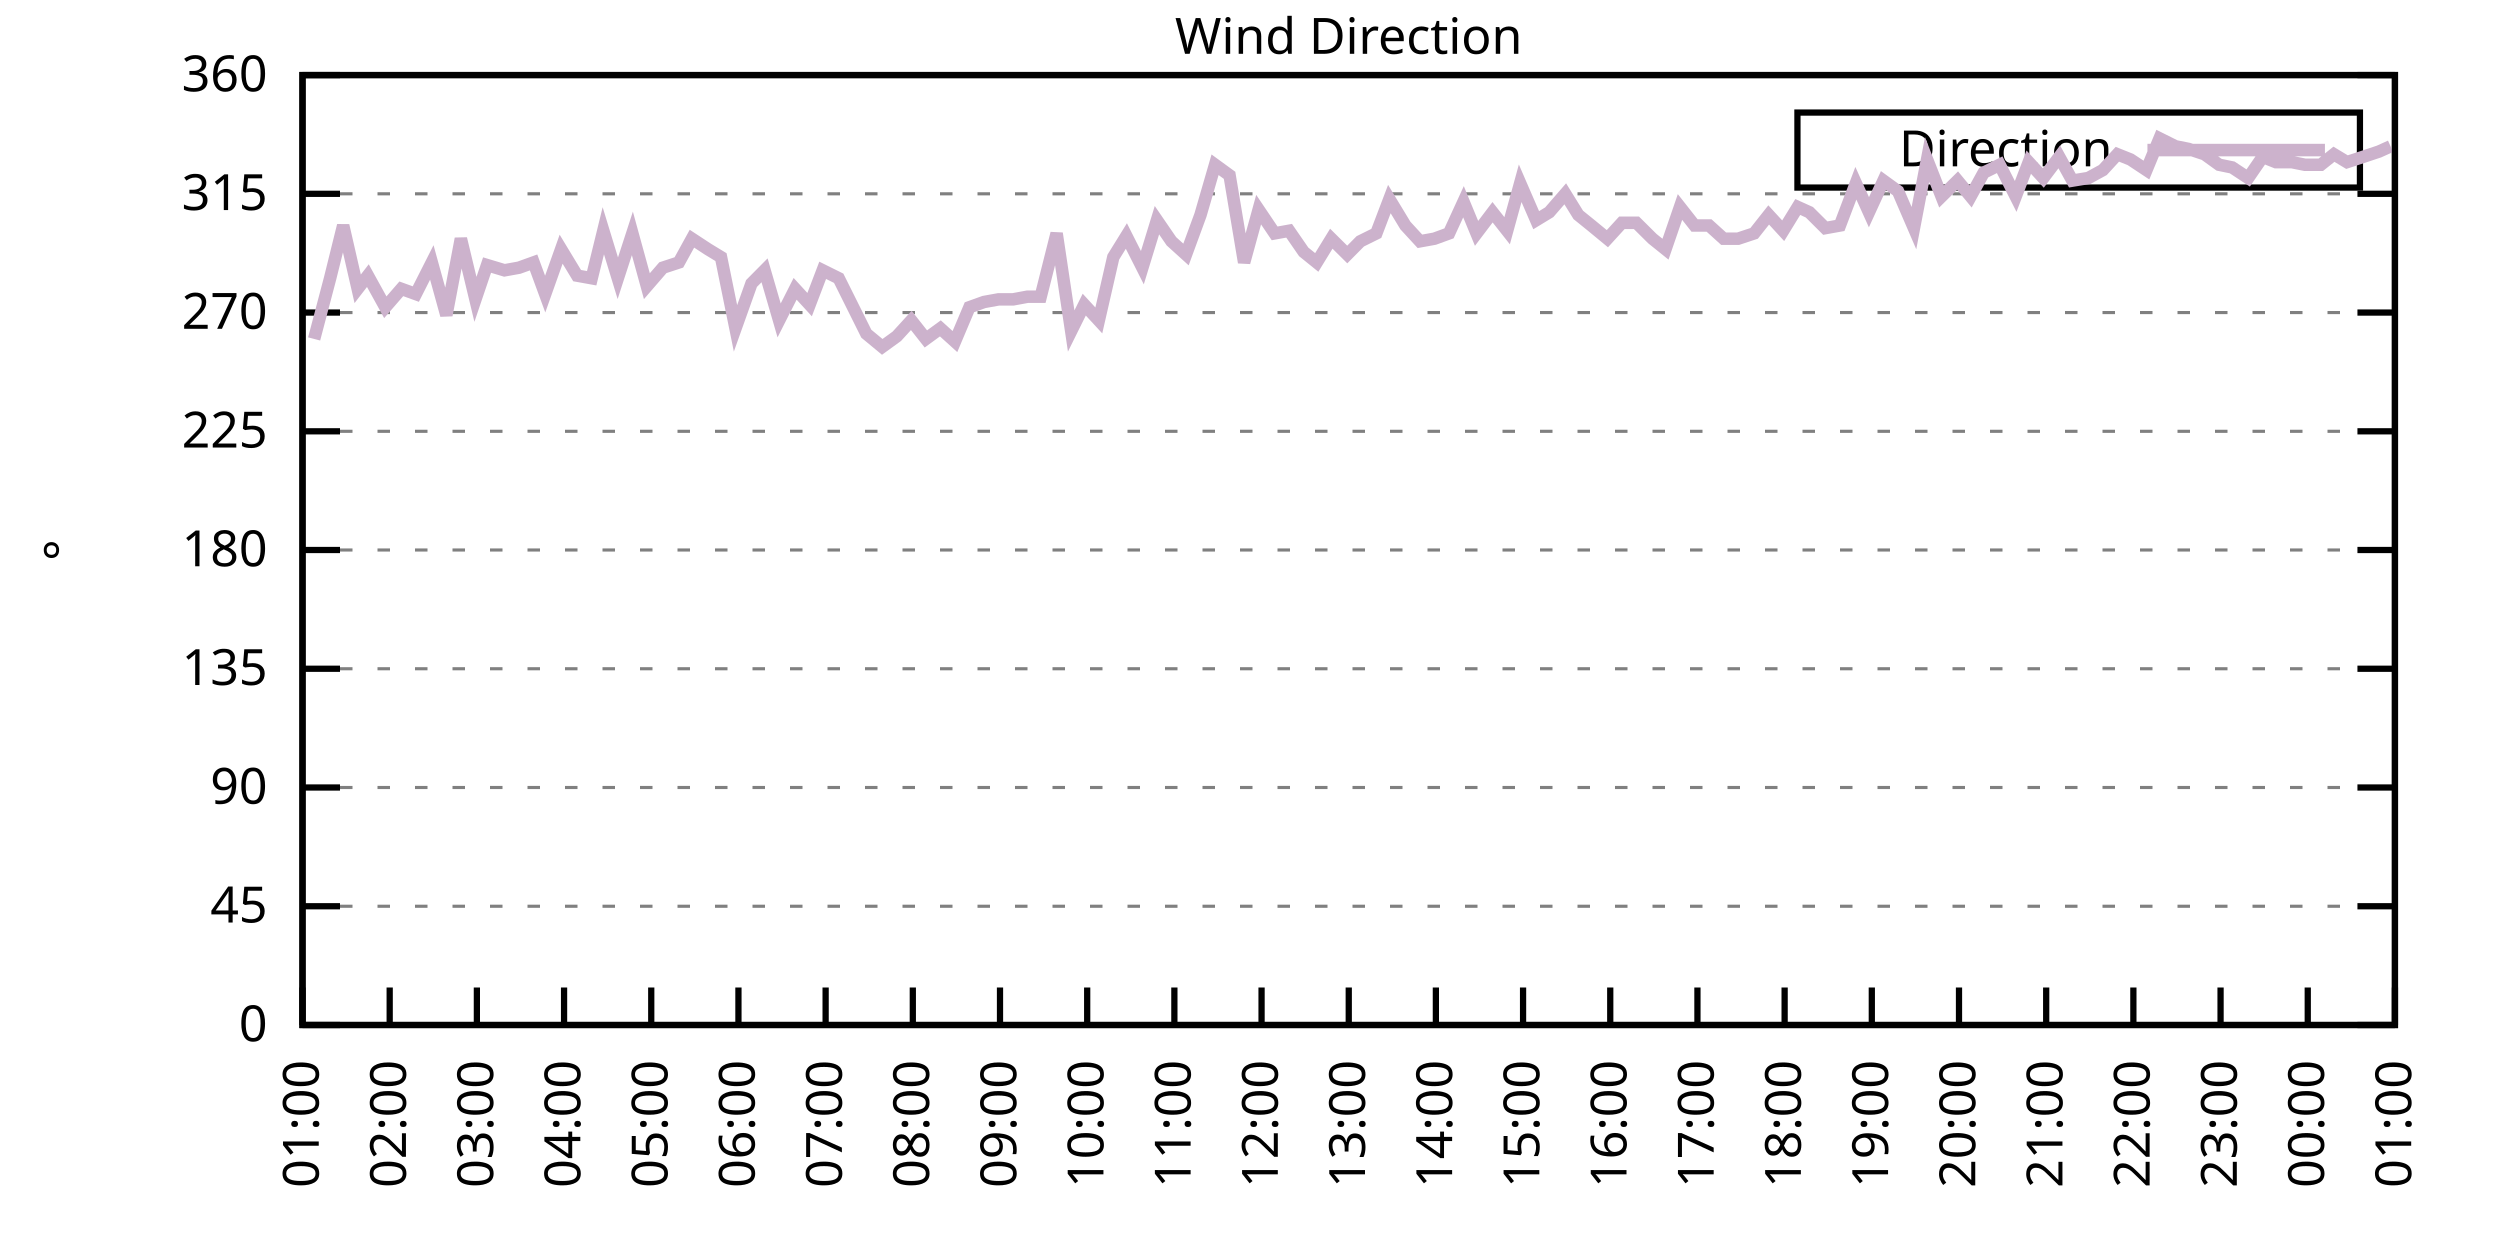
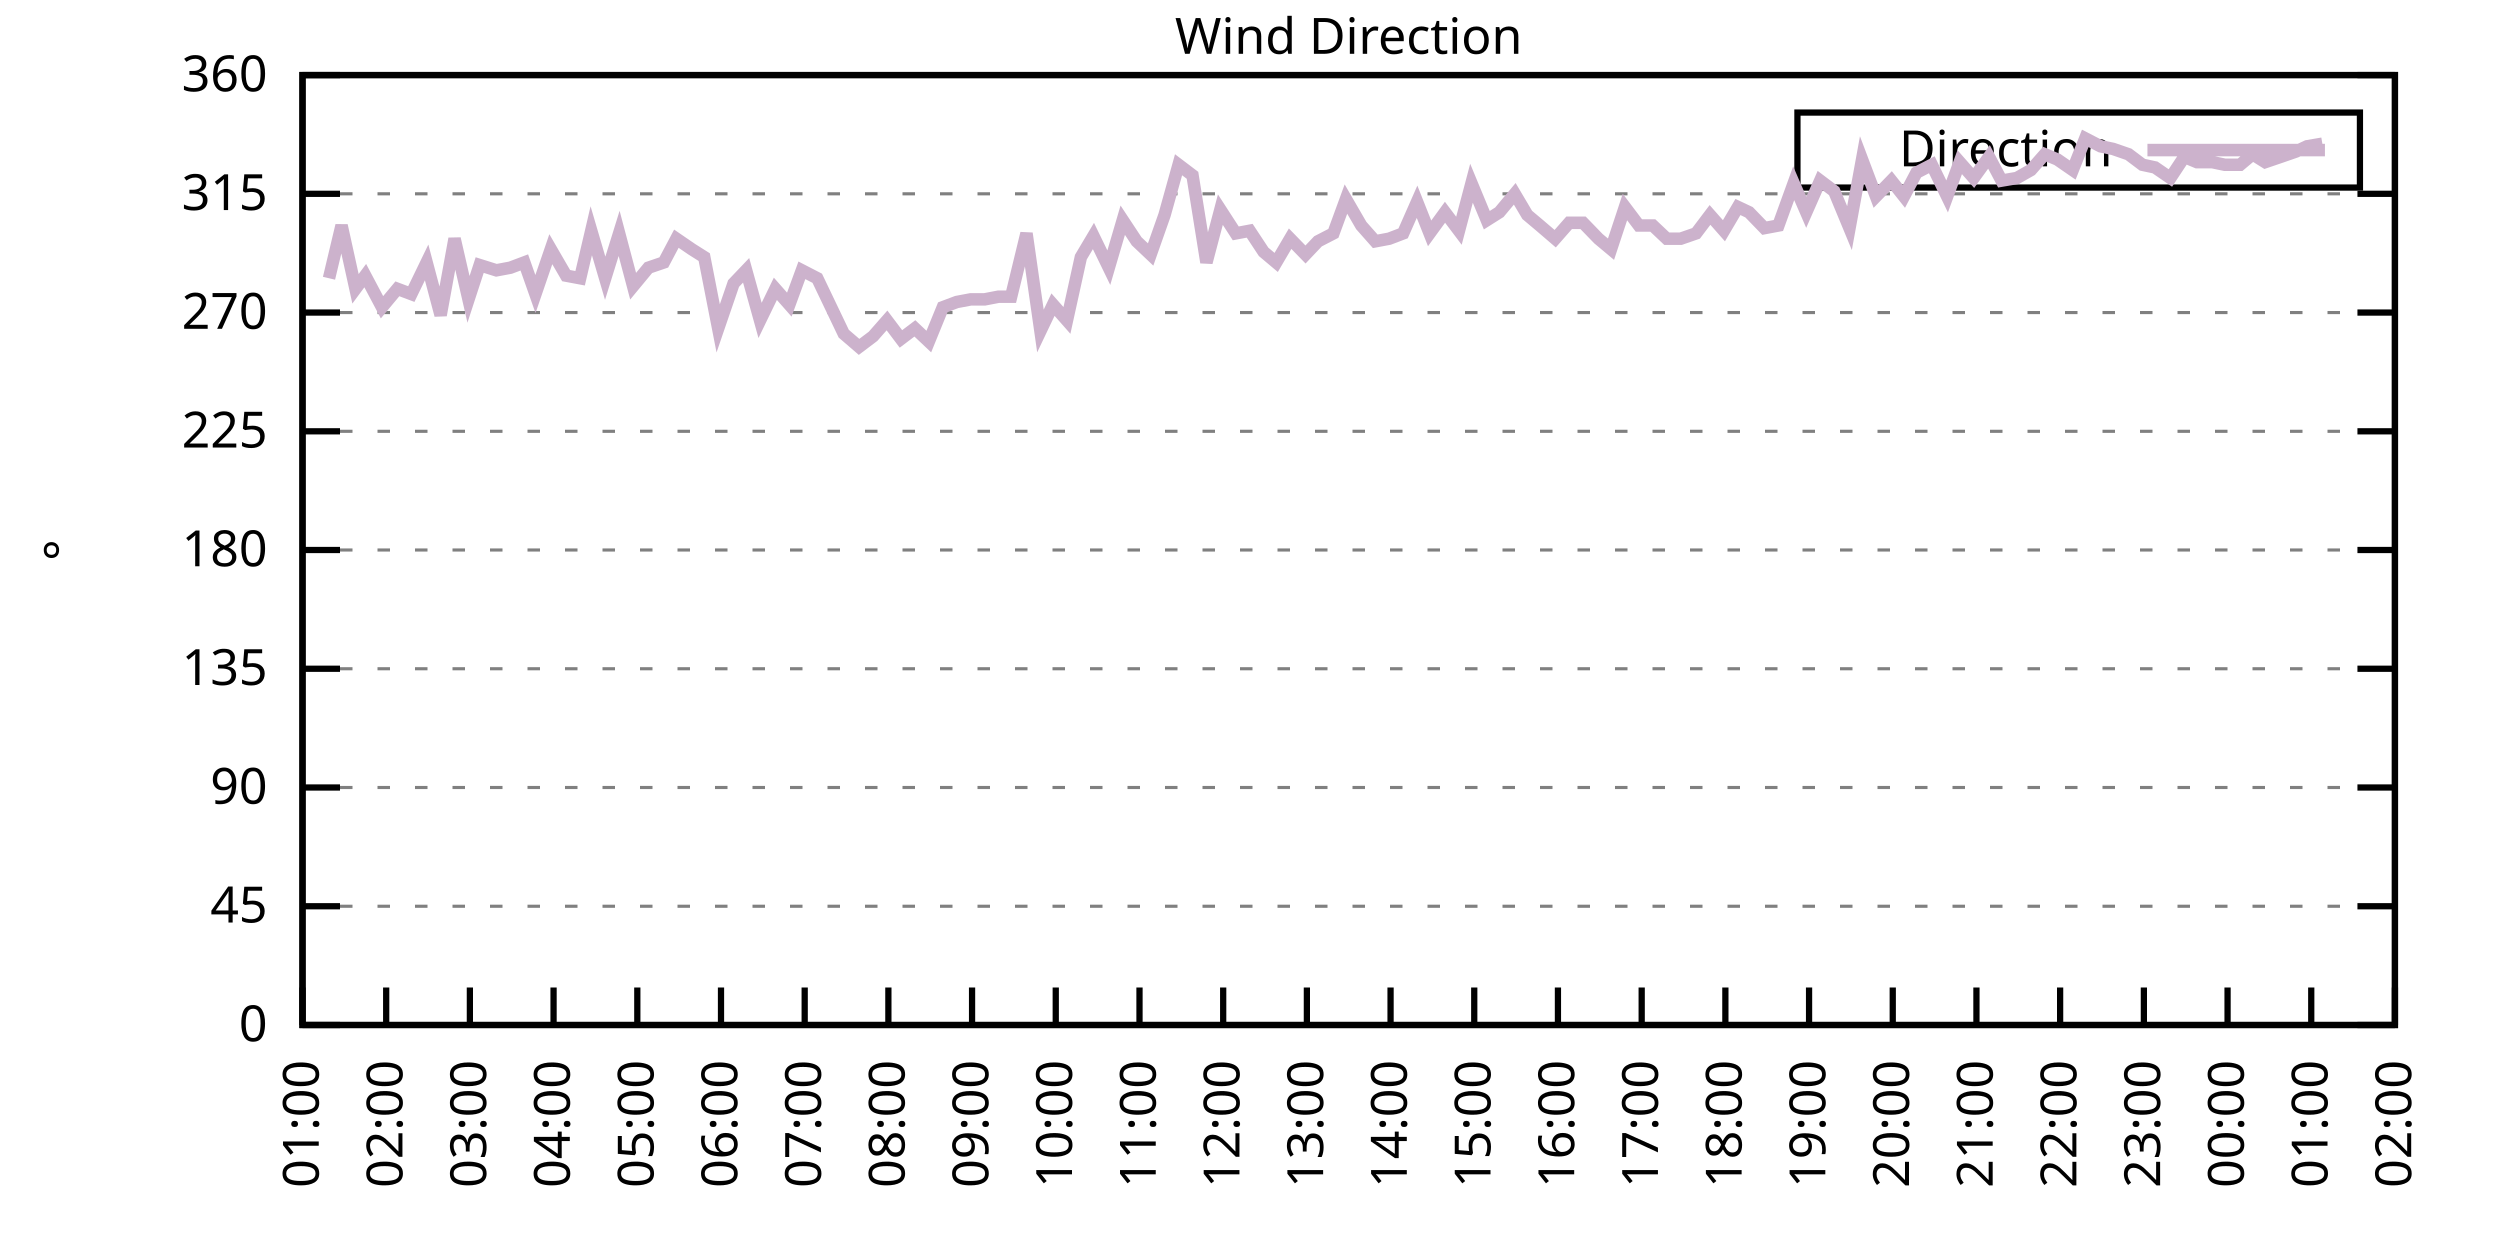
<svg xmlns="http://www.w3.org/2000/svg" xmlns:xlink="http://www.w3.org/1999/xlink" width="400" height="200" viewBox="0 0 400 200">
  <g id="gnuplot_canvas">
    <rect x="0" y="0" width="400" height="200" fill="none" />
    <defs>
      <circle id="gpDot" r="0.5" stroke-width="0.5" stroke="currentColor" />
      <path id="gpPt0" stroke-width="0.333" stroke="currentColor" d="M-1,0 h2 M0,-1 v2" />
      <path id="gpPt1" stroke-width="0.333" stroke="currentColor" d="M-1,-1 L1,1 M1,-1 L-1,1" />
      <path id="gpPt2" stroke-width="0.333" stroke="currentColor" d="M-1,0 L1,0 M0,-1 L0,1 M-1,-1 L1,1 M-1,1 L1,-1" />
      <rect id="gpPt3" stroke-width="0.333" stroke="currentColor" x="-1" y="-1" width="2" height="2" />
      <rect id="gpPt4" stroke-width="0.333" stroke="currentColor" fill="currentColor" x="-1" y="-1" width="2" height="2" />
      <circle id="gpPt5" stroke-width="0.333" stroke="currentColor" cx="0" cy="0" r="1" />
      <use xlink:href="#gpPt5" id="gpPt6" fill="currentColor" stroke="none" />
      <path id="gpPt7" stroke-width="0.333" stroke="currentColor" d="M0,-1.33 L-1.33,0.67 L1.33,0.67 z" />
      <use xlink:href="#gpPt7" id="gpPt8" fill="currentColor" stroke="none" />
      <use xlink:href="#gpPt7" id="gpPt9" stroke="currentColor" transform="rotate(180)" />
      <use xlink:href="#gpPt9" id="gpPt10" fill="currentColor" stroke="none" />
      <use xlink:href="#gpPt3" id="gpPt11" stroke="currentColor" transform="rotate(45)" />
      <use xlink:href="#gpPt11" id="gpPt12" fill="currentColor" stroke="none" />
      <path id="gpPt13" stroke-width="0.333" stroke="currentColor" d="M0,1.330 L1.265,0.411 L0.782,-1.067 L-0.782,-1.076 L-1.265,0.411 z" />
      <use xlink:href="#gpPt13" id="gpPt14" fill="currentColor" stroke="none" />
      <filter id="textbox" filterUnits="objectBoundingBox" x="0" y="0" height="1" width="1">
        <feFlood flood-color="white" flood-opacity="1" result="bgnd" />
        <feComposite in="SourceGraphic" in2="bgnd" operator="atop" />
      </filter>
      <filter id="greybox" filterUnits="objectBoundingBox" x="0" y="0" height="1" width="1">
        <feFlood flood-color="lightgrey" flood-opacity="1" result="grey" />
        <feComposite in="SourceGraphic" in2="grey" operator="atop" />
      </filter>
    </defs>
    <g fill="none" color="white" stroke="currentColor" stroke-width="1.00" stroke-linecap="butt" stroke-linejoin="miter">
</g>
    <g fill="none" color="black" stroke="currentColor" stroke-width="1.00" stroke-linecap="butt" stroke-linejoin="miter">
      <g stroke="none" shape-rendering="crispEdges">
        <polygon fill="rgb(255, 255, 255)" points="48.40,164.00 383.18,164.00 383.18,12.02 48.40,12.02 " />
      </g>
    </g>
    <g fill="none" color="black" stroke="currentColor" stroke-width="1.00" stroke-linecap="butt" stroke-linejoin="miter">
</g>
    <g fill="none" color="black" stroke="black" stroke-width="0.50" stroke-linecap="butt" stroke-linejoin="miter">
</g>
    <g fill="none" color="gray" stroke="currentColor" stroke-width="0.50" stroke-linecap="butt" stroke-linejoin="miter">
      <path stroke="gray" stroke-dasharray="2,4" class="gridline" d="M48.40,164.00 L383.19,164.00  " />
    </g>
    <g fill="none" color="gray" stroke="gray" stroke-width="1.00" stroke-linecap="butt" stroke-linejoin="miter">
</g>
    <g fill="none" color="black" stroke="currentColor" stroke-width="1.00" stroke-linecap="butt" stroke-linejoin="miter">
      <path stroke="black" d="M48.40,164.00 L54.40,164.00 M383.19,164.00 L377.19,164.00  " />
      <g transform="translate(42.80,166.60)" stroke="none" fill="black" font-family="Sans" font-size="8.00" text-anchor="end">
        <text>
          <tspan font-family="Sans"> 0</tspan>
        </text>
      </g>
    </g>
    <g fill="none" color="black" stroke="currentColor" stroke-width="1.00" stroke-linecap="butt" stroke-linejoin="miter">
</g>
    <g fill="none" color="black" stroke="black" stroke-width="0.50" stroke-linecap="butt" stroke-linejoin="miter">
</g>
    <g fill="none" color="gray" stroke="currentColor" stroke-width="0.50" stroke-linecap="butt" stroke-linejoin="miter">
      <path stroke="gray" stroke-dasharray="2,4" class="gridline" d="M48.40,145.00 L383.19,145.00  " />
    </g>
    <g fill="none" color="gray" stroke="gray" stroke-width="1.00" stroke-linecap="butt" stroke-linejoin="miter">
</g>
    <g fill="none" color="black" stroke="currentColor" stroke-width="1.00" stroke-linecap="butt" stroke-linejoin="miter">
      <path stroke="black" d="M48.40,145.00 L54.40,145.00 M383.19,145.00 L377.19,145.00  " />
      <g transform="translate(42.80,147.60)" stroke="none" fill="black" font-family="Sans" font-size="8.00" text-anchor="end">
        <text>
          <tspan font-family="Sans"> 45</tspan>
        </text>
      </g>
    </g>
    <g fill="none" color="black" stroke="currentColor" stroke-width="1.00" stroke-linecap="butt" stroke-linejoin="miter">
</g>
    <g fill="none" color="black" stroke="black" stroke-width="0.50" stroke-linecap="butt" stroke-linejoin="miter">
</g>
    <g fill="none" color="gray" stroke="currentColor" stroke-width="0.50" stroke-linecap="butt" stroke-linejoin="miter">
      <path stroke="gray" stroke-dasharray="2,4" class="gridline" d="M48.40,126.00 L383.19,126.00  " />
    </g>
    <g fill="none" color="gray" stroke="gray" stroke-width="1.00" stroke-linecap="butt" stroke-linejoin="miter">
</g>
    <g fill="none" color="black" stroke="currentColor" stroke-width="1.00" stroke-linecap="butt" stroke-linejoin="miter">
      <path stroke="black" d="M48.40,126.00 L54.40,126.00 M383.19,126.00 L377.19,126.00  " />
      <g transform="translate(42.80,128.60)" stroke="none" fill="black" font-family="Sans" font-size="8.00" text-anchor="end">
        <text>
          <tspan font-family="Sans"> 90</tspan>
        </text>
      </g>
    </g>
    <g fill="none" color="black" stroke="currentColor" stroke-width="1.00" stroke-linecap="butt" stroke-linejoin="miter">
</g>
    <g fill="none" color="black" stroke="black" stroke-width="0.50" stroke-linecap="butt" stroke-linejoin="miter">
</g>
    <g fill="none" color="gray" stroke="currentColor" stroke-width="0.50" stroke-linecap="butt" stroke-linejoin="miter">
      <path stroke="gray" stroke-dasharray="2,4" class="gridline" d="M48.40,107.00 L383.19,107.00  " />
    </g>
    <g fill="none" color="gray" stroke="gray" stroke-width="1.00" stroke-linecap="butt" stroke-linejoin="miter">
</g>
    <g fill="none" color="black" stroke="currentColor" stroke-width="1.00" stroke-linecap="butt" stroke-linejoin="miter">
      <path stroke="black" d="M48.40,107.00 L54.40,107.00 M383.19,107.00 L377.19,107.00  " />
      <g transform="translate(42.80,109.60)" stroke="none" fill="black" font-family="Sans" font-size="8.00" text-anchor="end">
        <text>
          <tspan font-family="Sans"> 135</tspan>
        </text>
      </g>
    </g>
    <g fill="none" color="black" stroke="currentColor" stroke-width="1.00" stroke-linecap="butt" stroke-linejoin="miter">
</g>
    <g fill="none" color="black" stroke="black" stroke-width="0.50" stroke-linecap="butt" stroke-linejoin="miter">
</g>
    <g fill="none" color="gray" stroke="currentColor" stroke-width="0.50" stroke-linecap="butt" stroke-linejoin="miter">
      <path stroke="gray" stroke-dasharray="2,4" class="gridline" d="M48.40,88.00 L383.19,88.00  " />
    </g>
    <g fill="none" color="gray" stroke="gray" stroke-width="1.00" stroke-linecap="butt" stroke-linejoin="miter">
</g>
    <g fill="none" color="black" stroke="currentColor" stroke-width="1.00" stroke-linecap="butt" stroke-linejoin="miter">
      <path stroke="black" d="M48.40,88.00 L54.40,88.00 M383.19,88.00 L377.19,88.00  " />
      <g transform="translate(42.80,90.60)" stroke="none" fill="black" font-family="Sans" font-size="8.00" text-anchor="end">
        <text>
          <tspan font-family="Sans"> 180</tspan>
        </text>
      </g>
    </g>
    <g fill="none" color="black" stroke="currentColor" stroke-width="1.00" stroke-linecap="butt" stroke-linejoin="miter">
</g>
    <g fill="none" color="black" stroke="black" stroke-width="0.50" stroke-linecap="butt" stroke-linejoin="miter">
</g>
    <g fill="none" color="gray" stroke="currentColor" stroke-width="0.50" stroke-linecap="butt" stroke-linejoin="miter">
      <path stroke="gray" stroke-dasharray="2,4" class="gridline" d="M48.40,69.01 L383.19,69.01  " />
    </g>
    <g fill="none" color="gray" stroke="gray" stroke-width="1.00" stroke-linecap="butt" stroke-linejoin="miter">
</g>
    <g fill="none" color="black" stroke="currentColor" stroke-width="1.00" stroke-linecap="butt" stroke-linejoin="miter">
      <path stroke="black" d="M48.40,69.01 L54.40,69.01 M383.19,69.01 L377.19,69.01  " />
      <g transform="translate(42.80,71.61)" stroke="none" fill="black" font-family="Sans" font-size="8.00" text-anchor="end">
        <text>
          <tspan font-family="Sans"> 225</tspan>
        </text>
      </g>
    </g>
    <g fill="none" color="black" stroke="currentColor" stroke-width="1.00" stroke-linecap="butt" stroke-linejoin="miter">
</g>
    <g fill="none" color="black" stroke="black" stroke-width="0.50" stroke-linecap="butt" stroke-linejoin="miter">
</g>
    <g fill="none" color="gray" stroke="currentColor" stroke-width="0.50" stroke-linecap="butt" stroke-linejoin="miter">
      <path stroke="gray" stroke-dasharray="2,4" class="gridline" d="M48.40,50.01 L383.19,50.01  " />
    </g>
    <g fill="none" color="gray" stroke="gray" stroke-width="1.00" stroke-linecap="butt" stroke-linejoin="miter">
</g>
    <g fill="none" color="black" stroke="currentColor" stroke-width="1.00" stroke-linecap="butt" stroke-linejoin="miter">
      <path stroke="black" d="M48.40,50.01 L54.40,50.01 M383.19,50.01 L377.19,50.01  " />
      <g transform="translate(42.80,52.61)" stroke="none" fill="black" font-family="Sans" font-size="8.00" text-anchor="end">
        <text>
          <tspan font-family="Sans"> 270</tspan>
        </text>
      </g>
    </g>
    <g fill="none" color="black" stroke="currentColor" stroke-width="1.00" stroke-linecap="butt" stroke-linejoin="miter">
</g>
    <g fill="none" color="black" stroke="black" stroke-width="0.50" stroke-linecap="butt" stroke-linejoin="miter">
</g>
    <g fill="none" color="gray" stroke="currentColor" stroke-width="0.50" stroke-linecap="butt" stroke-linejoin="miter">
      <path stroke="gray" stroke-dasharray="2,4" class="gridline" d="M48.40,31.01 L383.19,31.01  " />
    </g>
    <g fill="none" color="gray" stroke="gray" stroke-width="1.00" stroke-linecap="butt" stroke-linejoin="miter">
</g>
    <g fill="none" color="black" stroke="currentColor" stroke-width="1.00" stroke-linecap="butt" stroke-linejoin="miter">
      <path stroke="black" d="M48.40,31.01 L54.40,31.01 M383.19,31.01 L377.19,31.01  " />
      <g transform="translate(42.80,33.61)" stroke="none" fill="black" font-family="Sans" font-size="8.00" text-anchor="end">
        <text>
          <tspan font-family="Sans"> 315</tspan>
        </text>
      </g>
    </g>
    <g fill="none" color="black" stroke="currentColor" stroke-width="1.00" stroke-linecap="butt" stroke-linejoin="miter">
</g>
    <g fill="none" color="black" stroke="black" stroke-width="0.50" stroke-linecap="butt" stroke-linejoin="miter">
</g>
    <g fill="none" color="gray" stroke="currentColor" stroke-width="0.50" stroke-linecap="butt" stroke-linejoin="miter">
      <path stroke="gray" stroke-dasharray="2,4" class="gridline" d="M48.40,12.01 L383.19,12.01  " />
    </g>
    <g fill="none" color="gray" stroke="gray" stroke-width="1.00" stroke-linecap="butt" stroke-linejoin="miter">
</g>
    <g fill="none" color="black" stroke="currentColor" stroke-width="1.00" stroke-linecap="butt" stroke-linejoin="miter">
      <path stroke="black" d="M48.40,12.01 L54.40,12.01 M383.19,12.01 L377.19,12.01  " />
      <g transform="translate(42.80,14.61)" stroke="none" fill="black" font-family="Sans" font-size="8.00" text-anchor="end">
        <text>
          <tspan font-family="Sans"> 360</tspan>
        </text>
      </g>
    </g>
    <g fill="none" color="black" stroke="currentColor" stroke-width="1.00" stroke-linecap="butt" stroke-linejoin="miter">
      <path stroke="black" d="M48.40,164.00 L48.40,158.00  " />
      <g transform="translate(51.00,169.60) rotate(270.00)" stroke="none" fill="black" font-family="Sans" font-size="8.00" text-anchor="end">
        <text>
          <tspan font-family="Sans">01:00</tspan>
        </text>
      </g>
    </g>
    <g fill="none" color="black" stroke="currentColor" stroke-width="1.00" stroke-linecap="butt" stroke-linejoin="miter">
-       <path stroke="black" d="M62.35,164.00 L62.35,158.00  " />
-       <g transform="translate(64.95,169.60) rotate(270.00)" stroke="none" fill="black" font-family="Sans" font-size="8.00" text-anchor="end">
+       <path stroke="black" d="M61.79,164.00 L61.79,158.00  " />
+       <g transform="translate(64.39,169.60) rotate(270.00)" stroke="none" fill="black" font-family="Sans" font-size="8.00" text-anchor="end">
        <text>
          <tspan font-family="Sans">02:00</tspan>
        </text>
      </g>
    </g>
    <g fill="none" color="black" stroke="currentColor" stroke-width="1.00" stroke-linecap="butt" stroke-linejoin="miter">
-       <path stroke="black" d="M76.30,164.00 L76.30,158.00  " />
-       <g transform="translate(78.90,169.60) rotate(270.00)" stroke="none" fill="black" font-family="Sans" font-size="8.00" text-anchor="end">
+       <path stroke="black" d="M75.18,164.00 L75.18,158.00  " />
+       <g transform="translate(77.78,169.60) rotate(270.00)" stroke="none" fill="black" font-family="Sans" font-size="8.00" text-anchor="end">
        <text>
          <tspan font-family="Sans">03:00</tspan>
        </text>
      </g>
    </g>
    <g fill="none" color="black" stroke="currentColor" stroke-width="1.00" stroke-linecap="butt" stroke-linejoin="miter">
-       <path stroke="black" d="M90.25,164.00 L90.25,158.00  " />
-       <g transform="translate(92.85,169.60) rotate(270.00)" stroke="none" fill="black" font-family="Sans" font-size="8.00" text-anchor="end">
+       <path stroke="black" d="M88.57,164.00 L88.57,158.00  " />
+       <g transform="translate(91.17,169.60) rotate(270.00)" stroke="none" fill="black" font-family="Sans" font-size="8.00" text-anchor="end">
        <text>
          <tspan font-family="Sans">04:00</tspan>
        </text>
      </g>
    </g>
    <g fill="none" color="black" stroke="currentColor" stroke-width="1.00" stroke-linecap="butt" stroke-linejoin="miter">
-       <path stroke="black" d="M104.20,164.00 L104.20,158.00  " />
-       <g transform="translate(106.80,169.60) rotate(270.00)" stroke="none" fill="black" font-family="Sans" font-size="8.00" text-anchor="end">
+       <path stroke="black" d="M101.97,164.00 L101.97,158.00  " />
+       <g transform="translate(104.57,169.60) rotate(270.00)" stroke="none" fill="black" font-family="Sans" font-size="8.00" text-anchor="end">
        <text>
          <tspan font-family="Sans">05:00</tspan>
        </text>
      </g>
    </g>
    <g fill="none" color="black" stroke="currentColor" stroke-width="1.00" stroke-linecap="butt" stroke-linejoin="miter">
-       <path stroke="black" d="M118.15,164.00 L118.15,158.00  " />
-       <g transform="translate(120.75,169.60) rotate(270.00)" stroke="none" fill="black" font-family="Sans" font-size="8.00" text-anchor="end">
+       <path stroke="black" d="M115.36,164.00 L115.36,158.00  " />
+       <g transform="translate(117.96,169.60) rotate(270.00)" stroke="none" fill="black" font-family="Sans" font-size="8.00" text-anchor="end">
        <text>
          <tspan font-family="Sans">06:00</tspan>
        </text>
      </g>
    </g>
    <g fill="none" color="black" stroke="currentColor" stroke-width="1.00" stroke-linecap="butt" stroke-linejoin="miter">
-       <path stroke="black" d="M132.10,164.00 L132.10,158.00  " />
-       <g transform="translate(134.70,169.60) rotate(270.00)" stroke="none" fill="black" font-family="Sans" font-size="8.00" text-anchor="end">
+       <path stroke="black" d="M128.75,164.00 L128.75,158.00  " />
+       <g transform="translate(131.35,169.60) rotate(270.00)" stroke="none" fill="black" font-family="Sans" font-size="8.00" text-anchor="end">
        <text>
          <tspan font-family="Sans">07:00</tspan>
        </text>
      </g>
    </g>
    <g fill="none" color="black" stroke="currentColor" stroke-width="1.00" stroke-linecap="butt" stroke-linejoin="miter">
-       <path stroke="black" d="M146.05,164.00 L146.05,158.00  " />
-       <g transform="translate(148.65,169.60) rotate(270.00)" stroke="none" fill="black" font-family="Sans" font-size="8.00" text-anchor="end">
+       <path stroke="black" d="M142.14,164.00 L142.14,158.00  " />
+       <g transform="translate(144.74,169.60) rotate(270.00)" stroke="none" fill="black" font-family="Sans" font-size="8.00" text-anchor="end">
        <text>
          <tspan font-family="Sans">08:00</tspan>
        </text>
      </g>
    </g>
    <g fill="none" color="black" stroke="currentColor" stroke-width="1.00" stroke-linecap="butt" stroke-linejoin="miter">
-       <path stroke="black" d="M160.00,164.00 L160.00,158.00  " />
-       <g transform="translate(162.60,169.60) rotate(270.00)" stroke="none" fill="black" font-family="Sans" font-size="8.00" text-anchor="end">
+       <path stroke="black" d="M155.53,164.00 L155.53,158.00  " />
+       <g transform="translate(158.13,169.60) rotate(270.00)" stroke="none" fill="black" font-family="Sans" font-size="8.00" text-anchor="end">
        <text>
          <tspan font-family="Sans">09:00</tspan>
        </text>
      </g>
    </g>
    <g fill="none" color="black" stroke="currentColor" stroke-width="1.00" stroke-linecap="butt" stroke-linejoin="miter">
-       <path stroke="black" d="M173.95,164.00 L173.95,158.00  " />
-       <g transform="translate(176.55,169.60) rotate(270.00)" stroke="none" fill="black" font-family="Sans" font-size="8.00" text-anchor="end">
+       <path stroke="black" d="M168.92,164.00 L168.92,158.00  " />
+       <g transform="translate(171.52,169.60) rotate(270.00)" stroke="none" fill="black" font-family="Sans" font-size="8.00" text-anchor="end">
        <text>
          <tspan font-family="Sans">10:00</tspan>
        </text>
      </g>
    </g>
    <g fill="none" color="black" stroke="currentColor" stroke-width="1.00" stroke-linecap="butt" stroke-linejoin="miter">
-       <path stroke="black" d="M187.90,164.00 L187.90,158.00  " />
-       <g transform="translate(190.50,169.60) rotate(270.00)" stroke="none" fill="black" font-family="Sans" font-size="8.00" text-anchor="end">
+       <path stroke="black" d="M182.32,164.00 L182.32,158.00  " />
+       <g transform="translate(184.92,169.60) rotate(270.00)" stroke="none" fill="black" font-family="Sans" font-size="8.00" text-anchor="end">
        <text>
          <tspan font-family="Sans">11:00</tspan>
        </text>
      </g>
    </g>
    <g fill="none" color="black" stroke="currentColor" stroke-width="1.00" stroke-linecap="butt" stroke-linejoin="miter">
-       <path stroke="black" d="M201.85,164.00 L201.85,158.00  " />
-       <g transform="translate(204.45,169.60) rotate(270.00)" stroke="none" fill="black" font-family="Sans" font-size="8.00" text-anchor="end">
+       <path stroke="black" d="M195.71,164.00 L195.71,158.00  " />
+       <g transform="translate(198.31,169.60) rotate(270.00)" stroke="none" fill="black" font-family="Sans" font-size="8.00" text-anchor="end">
        <text>
          <tspan font-family="Sans">12:00</tspan>
        </text>
      </g>
    </g>
    <g fill="none" color="black" stroke="currentColor" stroke-width="1.00" stroke-linecap="butt" stroke-linejoin="miter">
-       <path stroke="black" d="M215.80,164.00 L215.80,158.00  " />
-       <g transform="translate(218.40,169.60) rotate(270.00)" stroke="none" fill="black" font-family="Sans" font-size="8.00" text-anchor="end">
+       <path stroke="black" d="M209.10,164.00 L209.10,158.00  " />
+       <g transform="translate(211.70,169.60) rotate(270.00)" stroke="none" fill="black" font-family="Sans" font-size="8.00" text-anchor="end">
        <text>
          <tspan font-family="Sans">13:00</tspan>
        </text>
      </g>
    </g>
    <g fill="none" color="black" stroke="currentColor" stroke-width="1.00" stroke-linecap="butt" stroke-linejoin="miter">
-       <path stroke="black" d="M229.74,164.00 L229.74,158.00  " />
-       <g transform="translate(232.34,169.60) rotate(270.00)" stroke="none" fill="black" font-family="Sans" font-size="8.00" text-anchor="end">
+       <path stroke="black" d="M222.49,164.00 L222.49,158.00  " />
+       <g transform="translate(225.09,169.60) rotate(270.00)" stroke="none" fill="black" font-family="Sans" font-size="8.00" text-anchor="end">
        <text>
          <tspan font-family="Sans">14:00</tspan>
        </text>
      </g>
    </g>
    <g fill="none" color="black" stroke="currentColor" stroke-width="1.00" stroke-linecap="butt" stroke-linejoin="miter">
-       <path stroke="black" d="M243.69,164.00 L243.69,158.00  " />
-       <g transform="translate(246.29,169.60) rotate(270.00)" stroke="none" fill="black" font-family="Sans" font-size="8.00" text-anchor="end">
+       <path stroke="black" d="M235.88,164.00 L235.88,158.00  " />
+       <g transform="translate(238.48,169.60) rotate(270.00)" stroke="none" fill="black" font-family="Sans" font-size="8.00" text-anchor="end">
        <text>
          <tspan font-family="Sans">15:00</tspan>
        </text>
      </g>
    </g>
    <g fill="none" color="black" stroke="currentColor" stroke-width="1.00" stroke-linecap="butt" stroke-linejoin="miter">
-       <path stroke="black" d="M257.64,164.00 L257.64,158.00  " />
-       <g transform="translate(260.24,169.60) rotate(270.00)" stroke="none" fill="black" font-family="Sans" font-size="8.00" text-anchor="end">
+       <path stroke="black" d="M249.27,164.00 L249.27,158.00  " />
+       <g transform="translate(251.87,169.60) rotate(270.00)" stroke="none" fill="black" font-family="Sans" font-size="8.00" text-anchor="end">
        <text>
          <tspan font-family="Sans">16:00</tspan>
        </text>
      </g>
    </g>
    <g fill="none" color="black" stroke="currentColor" stroke-width="1.00" stroke-linecap="butt" stroke-linejoin="miter">
-       <path stroke="black" d="M271.59,164.00 L271.59,158.00  " />
-       <g transform="translate(274.19,169.60) rotate(270.00)" stroke="none" fill="black" font-family="Sans" font-size="8.00" text-anchor="end">
+       <path stroke="black" d="M262.67,164.00 L262.67,158.00  " />
+       <g transform="translate(265.27,169.60) rotate(270.00)" stroke="none" fill="black" font-family="Sans" font-size="8.00" text-anchor="end">
        <text>
          <tspan font-family="Sans">17:00</tspan>
        </text>
      </g>
    </g>
    <g fill="none" color="black" stroke="currentColor" stroke-width="1.00" stroke-linecap="butt" stroke-linejoin="miter">
-       <path stroke="black" d="M285.54,164.00 L285.54,158.00  " />
-       <g transform="translate(288.14,169.60) rotate(270.00)" stroke="none" fill="black" font-family="Sans" font-size="8.00" text-anchor="end">
+       <path stroke="black" d="M276.06,164.00 L276.06,158.00  " />
+       <g transform="translate(278.66,169.60) rotate(270.00)" stroke="none" fill="black" font-family="Sans" font-size="8.00" text-anchor="end">
        <text>
          <tspan font-family="Sans">18:00</tspan>
        </text>
      </g>
    </g>
    <g fill="none" color="black" stroke="currentColor" stroke-width="1.00" stroke-linecap="butt" stroke-linejoin="miter">
-       <path stroke="black" d="M299.49,164.00 L299.49,158.00  " />
-       <g transform="translate(302.09,169.60) rotate(270.00)" stroke="none" fill="black" font-family="Sans" font-size="8.00" text-anchor="end">
+       <path stroke="black" d="M289.45,164.00 L289.45,158.00  " />
+       <g transform="translate(292.05,169.60) rotate(270.00)" stroke="none" fill="black" font-family="Sans" font-size="8.00" text-anchor="end">
        <text>
          <tspan font-family="Sans">19:00</tspan>
        </text>
      </g>
    </g>
    <g fill="none" color="black" stroke="currentColor" stroke-width="1.00" stroke-linecap="butt" stroke-linejoin="miter">
-       <path stroke="black" d="M313.44,164.00 L313.44,158.00  " />
-       <g transform="translate(316.04,169.60) rotate(270.00)" stroke="none" fill="black" font-family="Sans" font-size="8.00" text-anchor="end">
+       <path stroke="black" d="M302.84,164.00 L302.84,158.00  " />
+       <g transform="translate(305.44,169.60) rotate(270.00)" stroke="none" fill="black" font-family="Sans" font-size="8.00" text-anchor="end">
        <text>
          <tspan font-family="Sans">20:00</tspan>
        </text>
      </g>
    </g>
    <g fill="none" color="black" stroke="currentColor" stroke-width="1.00" stroke-linecap="butt" stroke-linejoin="miter">
-       <path stroke="black" d="M327.39,164.00 L327.39,158.00  " />
-       <g transform="translate(329.99,169.60) rotate(270.00)" stroke="none" fill="black" font-family="Sans" font-size="8.00" text-anchor="end">
+       <path stroke="black" d="M316.23,164.00 L316.23,158.00  " />
+       <g transform="translate(318.83,169.60) rotate(270.00)" stroke="none" fill="black" font-family="Sans" font-size="8.00" text-anchor="end">
        <text>
          <tspan font-family="Sans">21:00</tspan>
        </text>
      </g>
    </g>
    <g fill="none" color="black" stroke="currentColor" stroke-width="1.00" stroke-linecap="butt" stroke-linejoin="miter">
-       <path stroke="black" d="M341.34,164.00 L341.34,158.00  " />
-       <g transform="translate(343.94,169.60) rotate(270.00)" stroke="none" fill="black" font-family="Sans" font-size="8.00" text-anchor="end">
+       <path stroke="black" d="M329.62,164.00 L329.62,158.00  " />
+       <g transform="translate(332.22,169.60) rotate(270.00)" stroke="none" fill="black" font-family="Sans" font-size="8.00" text-anchor="end">
        <text>
          <tspan font-family="Sans">22:00</tspan>
        </text>
      </g>
    </g>
    <g fill="none" color="black" stroke="currentColor" stroke-width="1.00" stroke-linecap="butt" stroke-linejoin="miter">
-       <path stroke="black" d="M355.29,164.00 L355.29,158.00  " />
-       <g transform="translate(357.89,169.60) rotate(270.00)" stroke="none" fill="black" font-family="Sans" font-size="8.00" text-anchor="end">
+       <path stroke="black" d="M343.02,164.00 L343.02,158.00  " />
+       <g transform="translate(345.62,169.60) rotate(270.00)" stroke="none" fill="black" font-family="Sans" font-size="8.00" text-anchor="end">
        <text>
          <tspan font-family="Sans">23:00</tspan>
        </text>
      </g>
    </g>
    <g fill="none" color="black" stroke="currentColor" stroke-width="1.00" stroke-linecap="butt" stroke-linejoin="miter">
-       <path stroke="black" d="M369.24,164.00 L369.24,158.00  " />
-       <g transform="translate(371.84,169.60) rotate(270.00)" stroke="none" fill="black" font-family="Sans" font-size="8.00" text-anchor="end">
+       <path stroke="black" d="M356.41,164.00 L356.41,158.00  " />
+       <g transform="translate(359.01,169.60) rotate(270.00)" stroke="none" fill="black" font-family="Sans" font-size="8.00" text-anchor="end">
        <text>
          <tspan font-family="Sans">00:00</tspan>
+         </text>
+       </g>
+     </g>
+     <g fill="none" color="black" stroke="currentColor" stroke-width="1.00" stroke-linecap="butt" stroke-linejoin="miter">
+       <path stroke="black" d="M369.80,164.00 L369.80,158.00  " />
+       <g transform="translate(372.40,169.60) rotate(270.00)" stroke="none" fill="black" font-family="Sans" font-size="8.00" text-anchor="end">
+         <text>
+           <tspan font-family="Sans">01:00</tspan>
        </text>
      </g>
    </g>
    <g fill="none" color="black" stroke="currentColor" stroke-width="1.00" stroke-linecap="butt" stroke-linejoin="miter">
      <path stroke="black" d="M383.19,164.00 L383.19,158.00  " />
      <g transform="translate(385.79,169.60) rotate(270.00)" stroke="none" fill="black" font-family="Sans" font-size="8.00" text-anchor="end">
        <text>
-           <tspan font-family="Sans">01:00</tspan>
+           <tspan font-family="Sans">02:00</tspan>
        </text>
      </g>
    </g>
    <g fill="none" color="black" stroke="currentColor" stroke-width="1.00" stroke-linecap="butt" stroke-linejoin="miter">
</g>
    <g fill="none" color="black" stroke="currentColor" stroke-width="1.00" stroke-linecap="butt" stroke-linejoin="miter">
      <path stroke="black" d="M48.40,12.01 L48.40,164.00 L383.19,164.00 L383.19,12.01 L48.40,12.01 Z  " />
    </g>
    <g fill="none" color="black" stroke="currentColor" stroke-width="1.00" stroke-linecap="butt" stroke-linejoin="miter">
</g>
    <g fill="none" color="black" stroke="currentColor" stroke-width="1.00" stroke-linecap="butt" stroke-linejoin="miter">
      <path stroke="black" d="M287.59,30.01 L287.59,18.01 L377.59,18.01 L377.59,30.01 L287.59,30.01 Z  " />
    </g>
    <g id="Wind_direction_plot_1">
      <g fill="none" color="white" stroke="black" stroke-width="2.00" stroke-linecap="butt" stroke-linejoin="miter">
</g>
      <g fill="none" color="black" stroke="currentColor" stroke-width="2.00" stroke-linecap="butt" stroke-linejoin="miter">
        <g transform="translate(337.99,26.61)" stroke="none" fill="black" font-family="Sans" font-size="8.00" text-anchor="end">
          <text>
            <tspan font-family="Sans">Direction</tspan>
          </text>
        </g>
      </g>
      <g fill="none" color="black" stroke="currentColor" stroke-width="2.00" stroke-linecap="butt" stroke-linejoin="miter">
-         <path stroke="rgb(204, 178, 204)" d="M343.59,24.01 L371.99,24.01 M50.26,54.23 L52.82,44.52 L54.91,36.08 L57.23,46.21 L58.86,44.10 L61.65,49.16   L64.21,46.21 L66.53,47.05 L69.09,41.99 L71.42,50.43 L73.74,38.19 L76.07,47.90 L77.93,42.41 L80.72,43.25   L83.04,42.83 L85.37,41.99 L87.23,47.05 L89.78,39.87 L92.34,44.10 L94.67,44.52 L96.53,36.92 L98.85,44.52   L101.18,37.34 L103.50,45.79 L106.06,42.83 L108.62,41.99 L110.71,38.19 L113.27,39.87 L115.36,41.14 L117.68,52.54   L120.24,45.36 L122.33,43.25 L124.66,51.27 L127.22,46.21 L129.54,48.74 L131.63,43.25 L134.19,44.52 L138.61,53.39   L141.16,55.50 L143.49,53.81 L145.81,51.27 L148.14,54.23 L150.46,52.54 L152.79,54.65 L155.11,49.16 L157.44,48.32   L159.76,47.90 L162.09,47.90 L164.41,47.47 L166.51,47.47 L169.06,37.34 L171.39,52.96 L173.48,48.74 L175.81,51.27   L178.13,41.14 L180.22,37.76 L182.78,42.83 L185.11,35.23 L187.43,38.61 L189.76,40.72 L192.08,34.39 L194.41,26.36   L196.73,28.05 L199.06,41.99 L201.38,33.54 L203.94,37.34 L206.26,36.92 L208.59,40.30 L210.68,41.99 L213.01,38.19   L215.56,40.72 L217.65,38.61 L220.21,37.34 L222.30,31.85 L224.86,36.08 L227.19,38.61 L229.51,38.19 L231.84,37.34   L234.16,32.28 L236.25,37.34 L238.81,33.96 L241.14,36.92 L243.23,29.32 L245.79,35.23 L247.88,33.96 L250.44,31.01   L252.53,34.39 L254.62,36.08 L257.18,38.19 L259.50,35.65 L261.83,35.65 L264.39,38.19 L266.48,39.87 L268.80,33.12   L271.13,36.08 L273.45,36.08 L275.78,38.19 L278.10,38.19 L280.66,37.34 L282.99,34.39 L285.31,36.92 L287.64,33.12   L289.50,33.96 L292.05,36.50 L294.38,36.08 L296.94,29.32 L299.03,33.96 L301.35,28.90 L303.68,30.59 L306.23,36.50   L308.33,25.52 L310.65,31.43 L313.21,28.90 L315.30,31.43 L317.39,27.63 L319.95,26.36 L322.51,31.43 L324.60,25.94   L326.93,28.48 L329.48,25.10 L331.58,28.90 L334.13,28.48 L336.46,27.21 L338.78,24.68 L340.88,25.52 L343.43,27.21   L345.53,22.14 L348.08,23.41 L350.18,23.83 L352.73,24.68 L355.06,26.36 L357.15,26.79 L359.71,28.48 L362.03,25.10   L364.13,25.94 L366.68,25.94 L368.78,26.36 L371.33,26.36 L373.43,24.68 L375.52,25.94 L378.08,25.10 L380.63,24.25   L382.49,23.41  " />
+         <path stroke="rgb(204, 178, 204)" d="M343.59,24.01 L371.99,24.01 M52.64,44.52 L54.65,36.08 L56.88,46.21 L58.44,44.10 L61.12,49.16 L63.58,46.21   L65.81,47.05 L68.26,41.99 L70.50,50.43 L72.73,38.19 L74.96,47.90 L76.75,42.41 L79.42,43.25 L81.66,42.83   L83.89,41.99 L85.67,47.05 L88.13,39.87 L90.58,44.10 L92.82,44.52 L94.60,36.92 L96.83,44.52 L99.06,37.34   L101.30,45.79 L103.75,42.83 L106.21,41.99 L108.22,38.19 L110.67,39.87 L112.68,41.14 L114.91,52.54 L117.37,45.36   L119.38,43.25 L121.61,51.27 L124.06,46.21 L126.29,48.74 L128.30,43.25 L130.76,44.52 L135.00,53.39 L137.45,55.50   L139.69,53.81 L141.92,51.27 L144.15,54.23 L146.38,52.54 L148.61,54.65 L150.85,49.16 L153.08,48.32 L155.31,47.90   L157.54,47.90 L159.77,47.47 L161.78,47.47 L164.24,37.34 L166.47,52.96 L168.48,48.74 L170.71,51.27 L172.94,41.14   L174.95,37.76 L177.41,42.83 L179.64,35.23 L181.87,38.61 L184.10,40.72 L186.33,34.39 L188.57,26.36 L190.80,28.05   L193.03,41.99 L195.26,33.54 L197.72,37.34 L199.95,36.92 L202.18,40.30 L204.19,41.99 L206.42,38.19 L208.88,40.72   L210.88,38.61 L213.34,37.34 L215.35,31.85 L217.80,36.08 L220.04,38.61 L222.27,38.19 L224.50,37.34 L226.73,32.28   L228.74,37.34 L231.20,33.96 L233.43,36.92 L235.44,29.32 L237.89,35.23 L239.90,33.96 L242.36,31.01 L244.36,34.39   L246.37,36.08 L248.83,38.19 L251.06,35.65 L253.29,35.65 L255.75,38.19 L257.76,39.87 L259.99,33.12 L262.22,36.08   L264.45,36.08 L266.68,38.19 L268.92,38.19 L271.37,37.34 L273.60,34.39 L275.83,36.92 L278.07,33.12 L279.85,33.96   L282.31,36.50 L284.54,36.08 L286.99,29.32 L289.00,33.96 L291.23,28.90 L293.47,30.59 L295.92,36.50 L297.93,25.52   L300.16,31.43 L302.62,28.90 L304.63,31.43 L306.63,27.63 L309.09,26.36 L311.54,31.43 L313.55,25.94 L315.79,28.48   L318.24,25.10 L320.25,28.90 L322.70,28.48 L324.94,27.21 L327.17,24.68 L329.18,25.52 L331.63,27.21 L333.64,22.14   L336.10,23.41 L338.10,23.83 L340.56,24.68 L342.79,26.36 L344.80,26.79 L347.26,28.48 L349.49,25.10 L351.50,25.94   L353.95,25.94 L355.96,26.36 L358.42,26.36 L360.42,24.68 L362.43,25.94 L364.89,25.10 L367.34,24.25 L369.13,23.41   L371.58,22.99  " />
      </g>
    </g>
    <g fill="none" color="black" stroke="currentColor" stroke-width="2.00" stroke-linecap="butt" stroke-linejoin="miter">
</g>
    <g fill="none" color="black" stroke="black" stroke-width="1.00" stroke-linecap="butt" stroke-linejoin="miter">
</g>
    <g fill="none" color="black" stroke="currentColor" stroke-width="1.00" stroke-linecap="butt" stroke-linejoin="miter">
      <path stroke="black" d="M48.40,12.01 L48.40,164.00 L383.19,164.00 L383.19,12.01 L48.40,12.01 Z  " />
      <g transform="translate(12.80,88.01) rotate(270.00)" stroke="none" fill="black" font-family="Sans" font-size="8.00" text-anchor="middle">
        <text>
          <tspan font-family="Sans">°</tspan>
        </text>
      </g>
    </g>
    <g fill="none" color="black" stroke="currentColor" stroke-width="1.00" stroke-linecap="butt" stroke-linejoin="miter">
</g>
    <g fill="none" color="black" stroke="currentColor" stroke-width="1.00" stroke-linecap="butt" stroke-linejoin="miter">
      <g transform="translate(215.79,8.61)" stroke="none" fill="black" font-family="Sans" font-size="8.00" text-anchor="middle">
        <text>
          <tspan font-family="Sans">Wind Direction</tspan>
        </text>
      </g>
    </g>
    <g fill="none" color="black" stroke="currentColor" stroke-width="1.00" stroke-linecap="butt" stroke-linejoin="miter">
</g>
  </g>
</svg>
